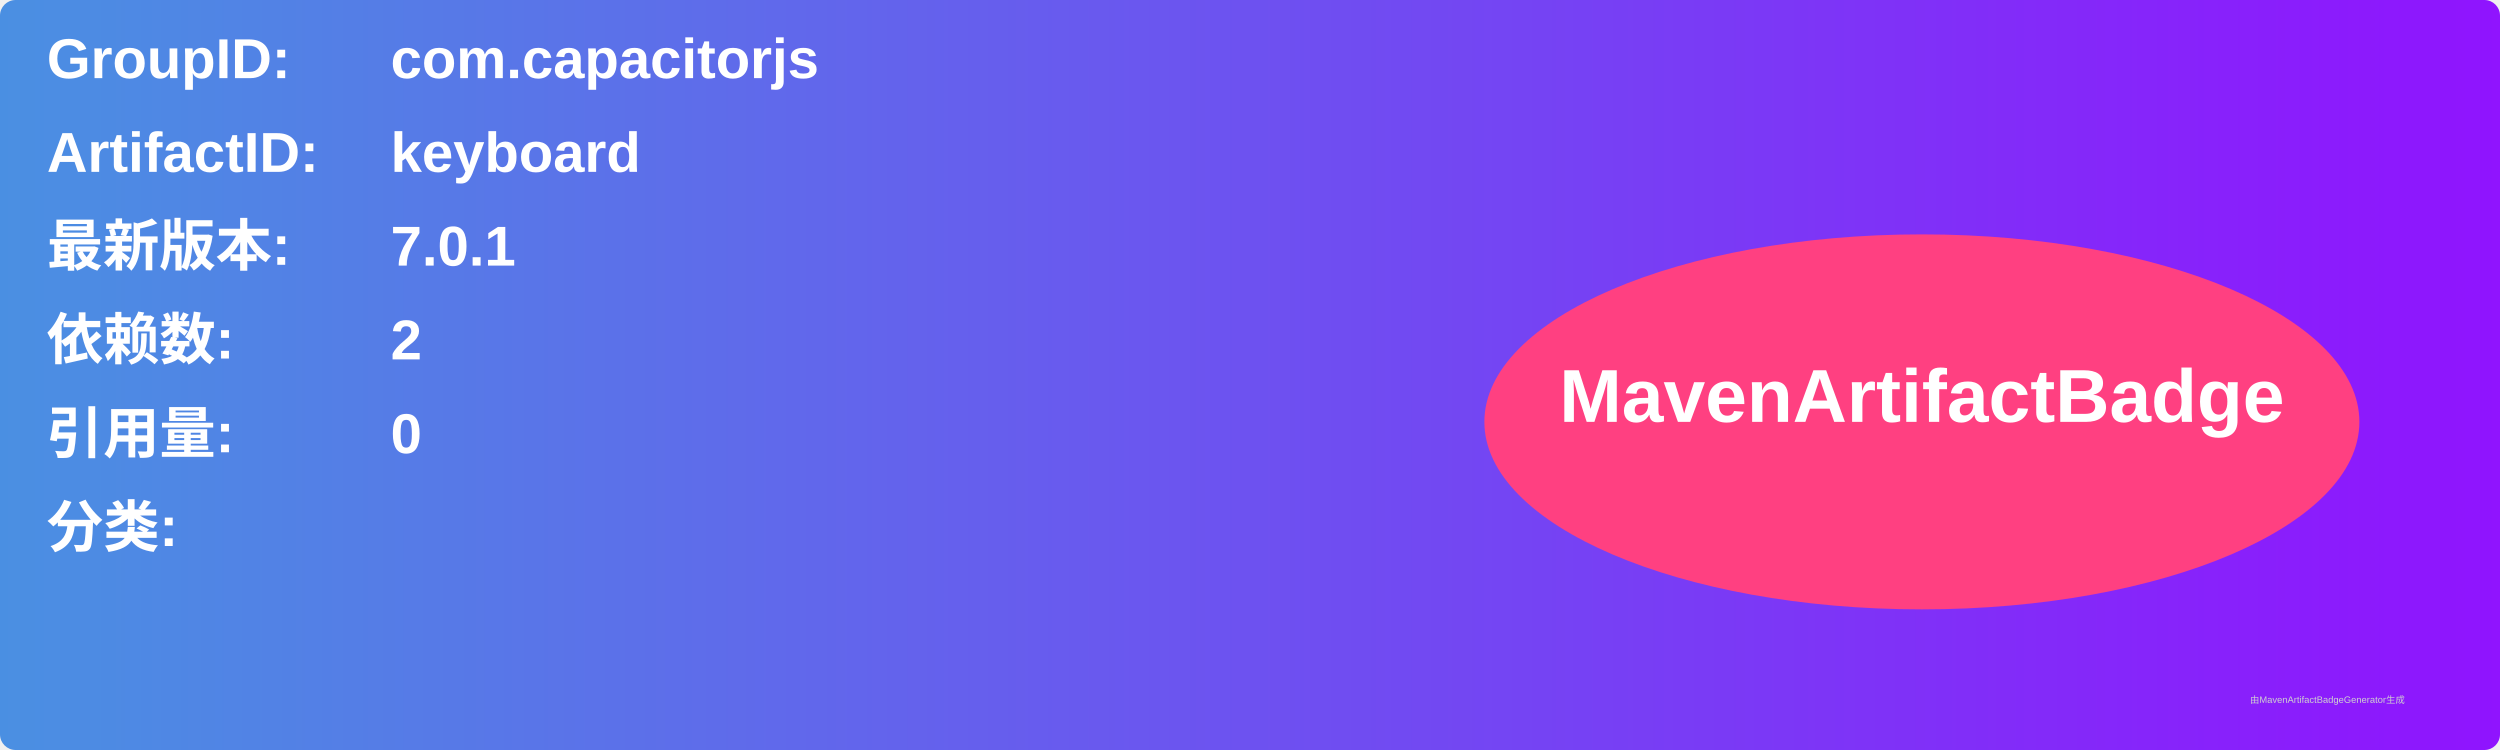
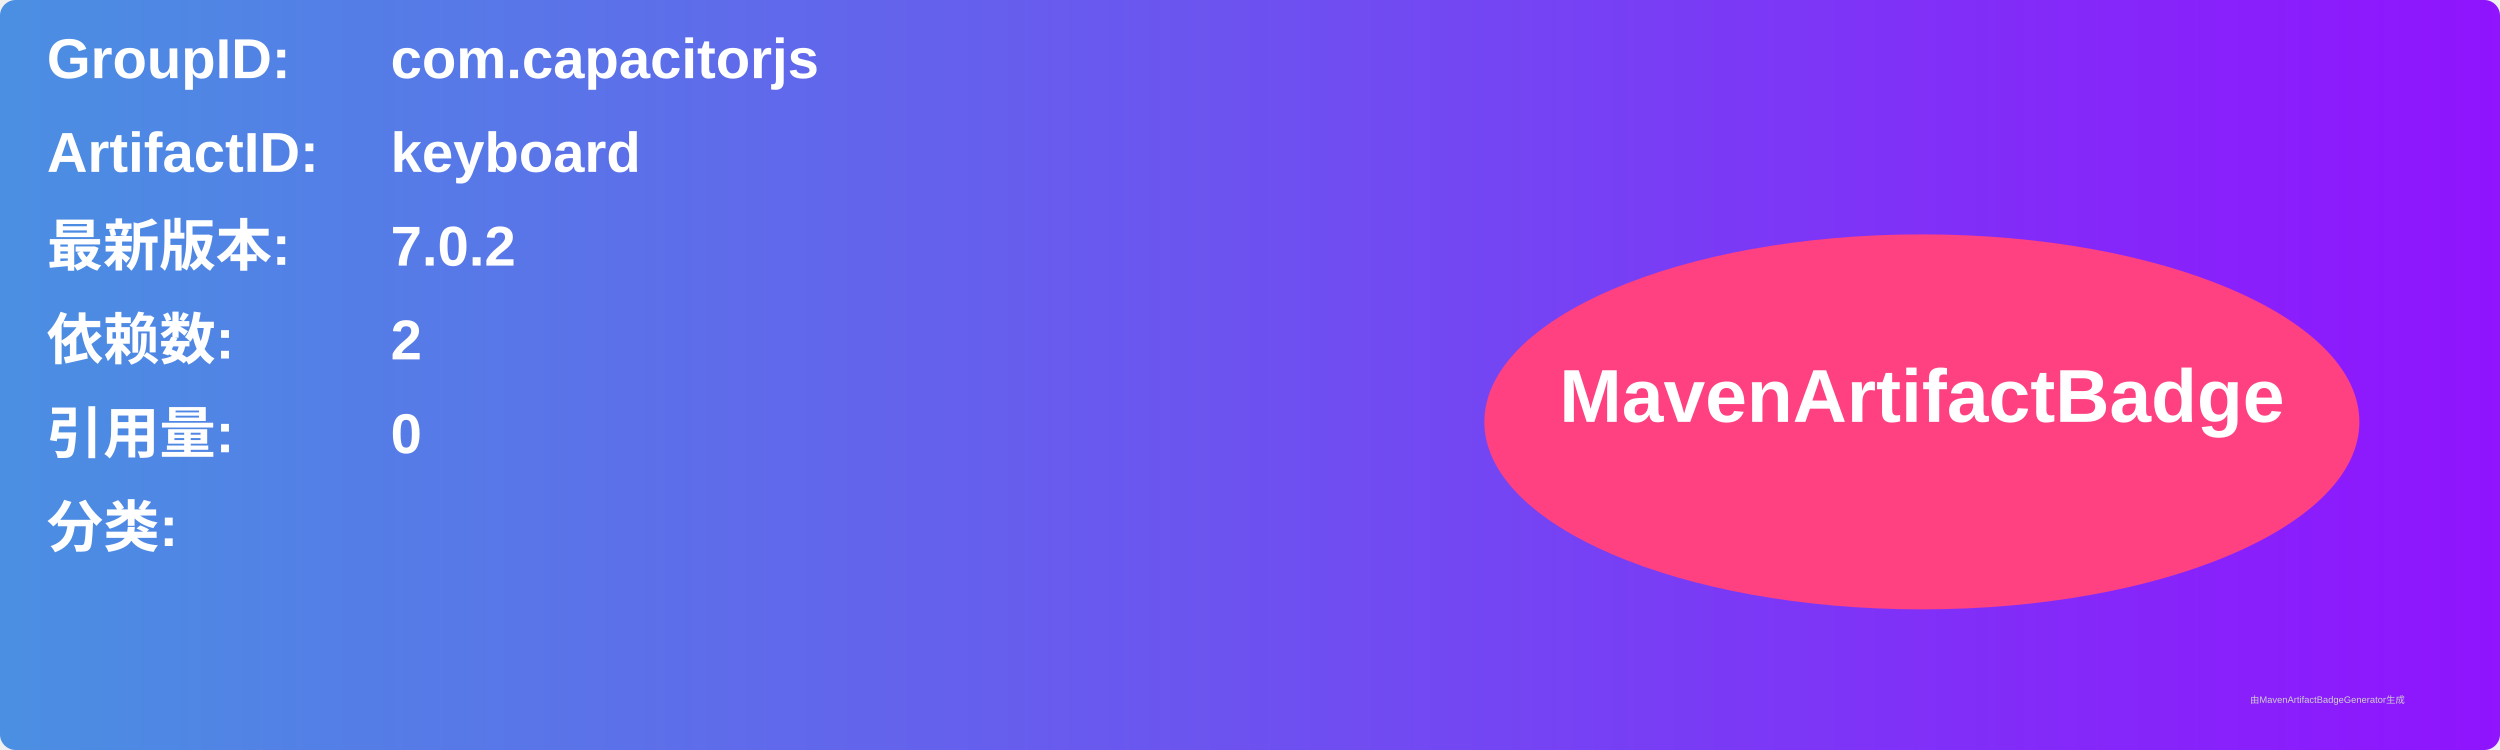
<svg xmlns="http://www.w3.org/2000/svg" width="800" height="240" viewBox="0 0 800 240">
  <linearGradient id="grad" x1="0%" y1="0%" x2="100%" y2="0%">
    <stop offset="0%" stop-color="#4a90e2" />
    <stop offset="100%" stop-color="#9013fe" />
  </linearGradient>
  <rect width="100%" height="100%" rx="5" ry="5" fill="url(#grad)" />
  <g transform="translate(15, 15)">
    <text x="0" y="10" font-family="Arial" font-size="18" fill="white" font-weight="bold" width="260">GroupID:</text>
    <text x="110" y="10" font-family="Arial" font-size="18" fill="white" font-weight="bold" width="460">com.capacitorjs</text>
    <text x="0" y="40" font-family="Arial" font-size="18" fill="white" font-weight="bold" width="260">ArtifactID:</text>
    <text x="110" y="40" font-family="Arial" font-size="18" fill="white" font-weight="bold" width="460">keyboard</text>
    <text x="0" y="70" font-family="Arial" font-size="18" fill="white" font-weight="bold">最新版本:</text>
    <text x="110" y="70" font-family="Arial" font-size="18" fill="white" font-weight="bold">
-       <tspan font-weight="bold">7.0.1</tspan>
+       <tspan font-weight="bold">7.0.2</tspan>
    </text>
    <text x="0" y="100" font-family="Arial" font-size="18" fill="white" font-weight="bold">依赖数: </text>
    <text x="110" y="100" font-family="Arial" font-size="18" fill="white">
      <tspan font-weight="bold">2</tspan>
    </text>
    <text x="0" y="130" font-family="Arial" font-size="18" fill="white" font-weight="bold">引用量: </text>
    <text x="110" y="130" font-family="Arial" font-size="18" fill="white">
      <tspan font-weight="bold">0</tspan>
    </text>
    <text x="0" y="160" font-family="Arial" font-size="18" fill="white" font-weight="bold">分类:</text>
    <text x="10" y="190" font-family="Arial" font-size="10" fill="white">
      <tspan font-weight="bold" />
    </text>
    <ellipse cx="600" cy="120" rx="140" ry="60" fill="#ff4081" />
    <text x="600" y="120" text-anchor="middle" font-family="Arial" font-size="24" fill="white" font-weight="bold">MavenArtifactBadge</text>
  </g>
  <text x="720" y="225" font-family="Arial" font-size="3" fill="#d0d0d0">由MavenArtifactBadgeGenerator生成</text>
</svg>
